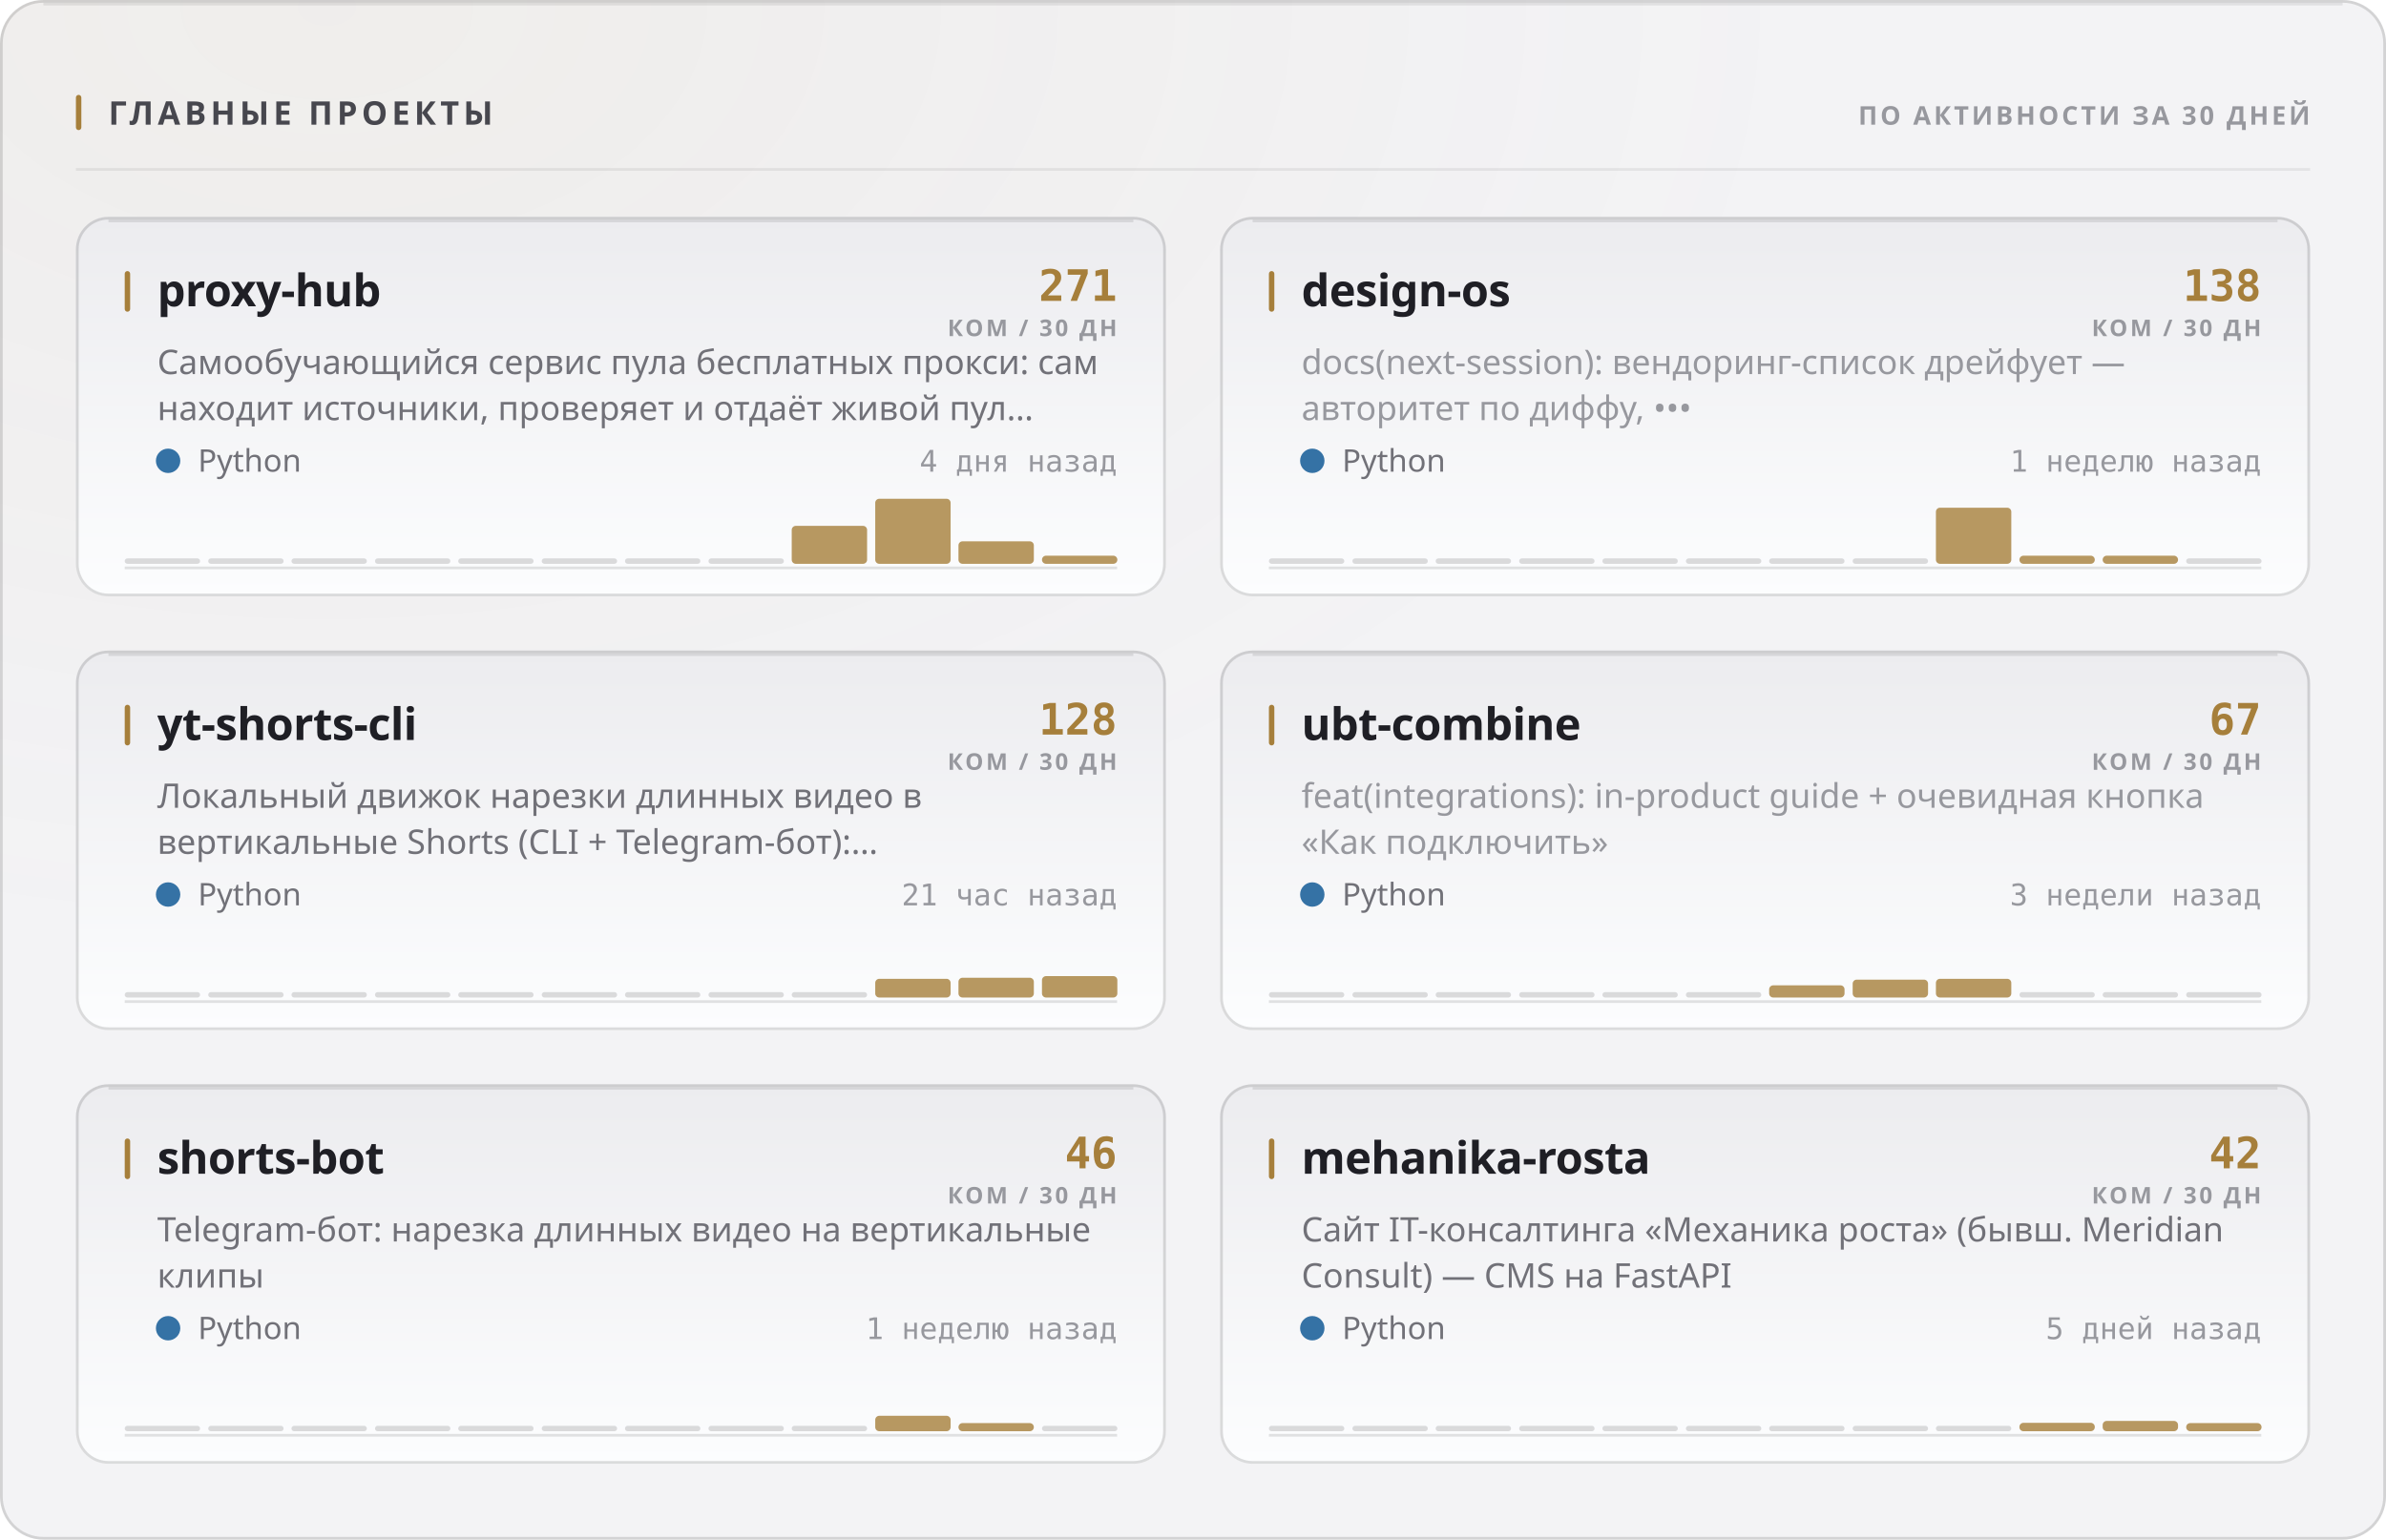
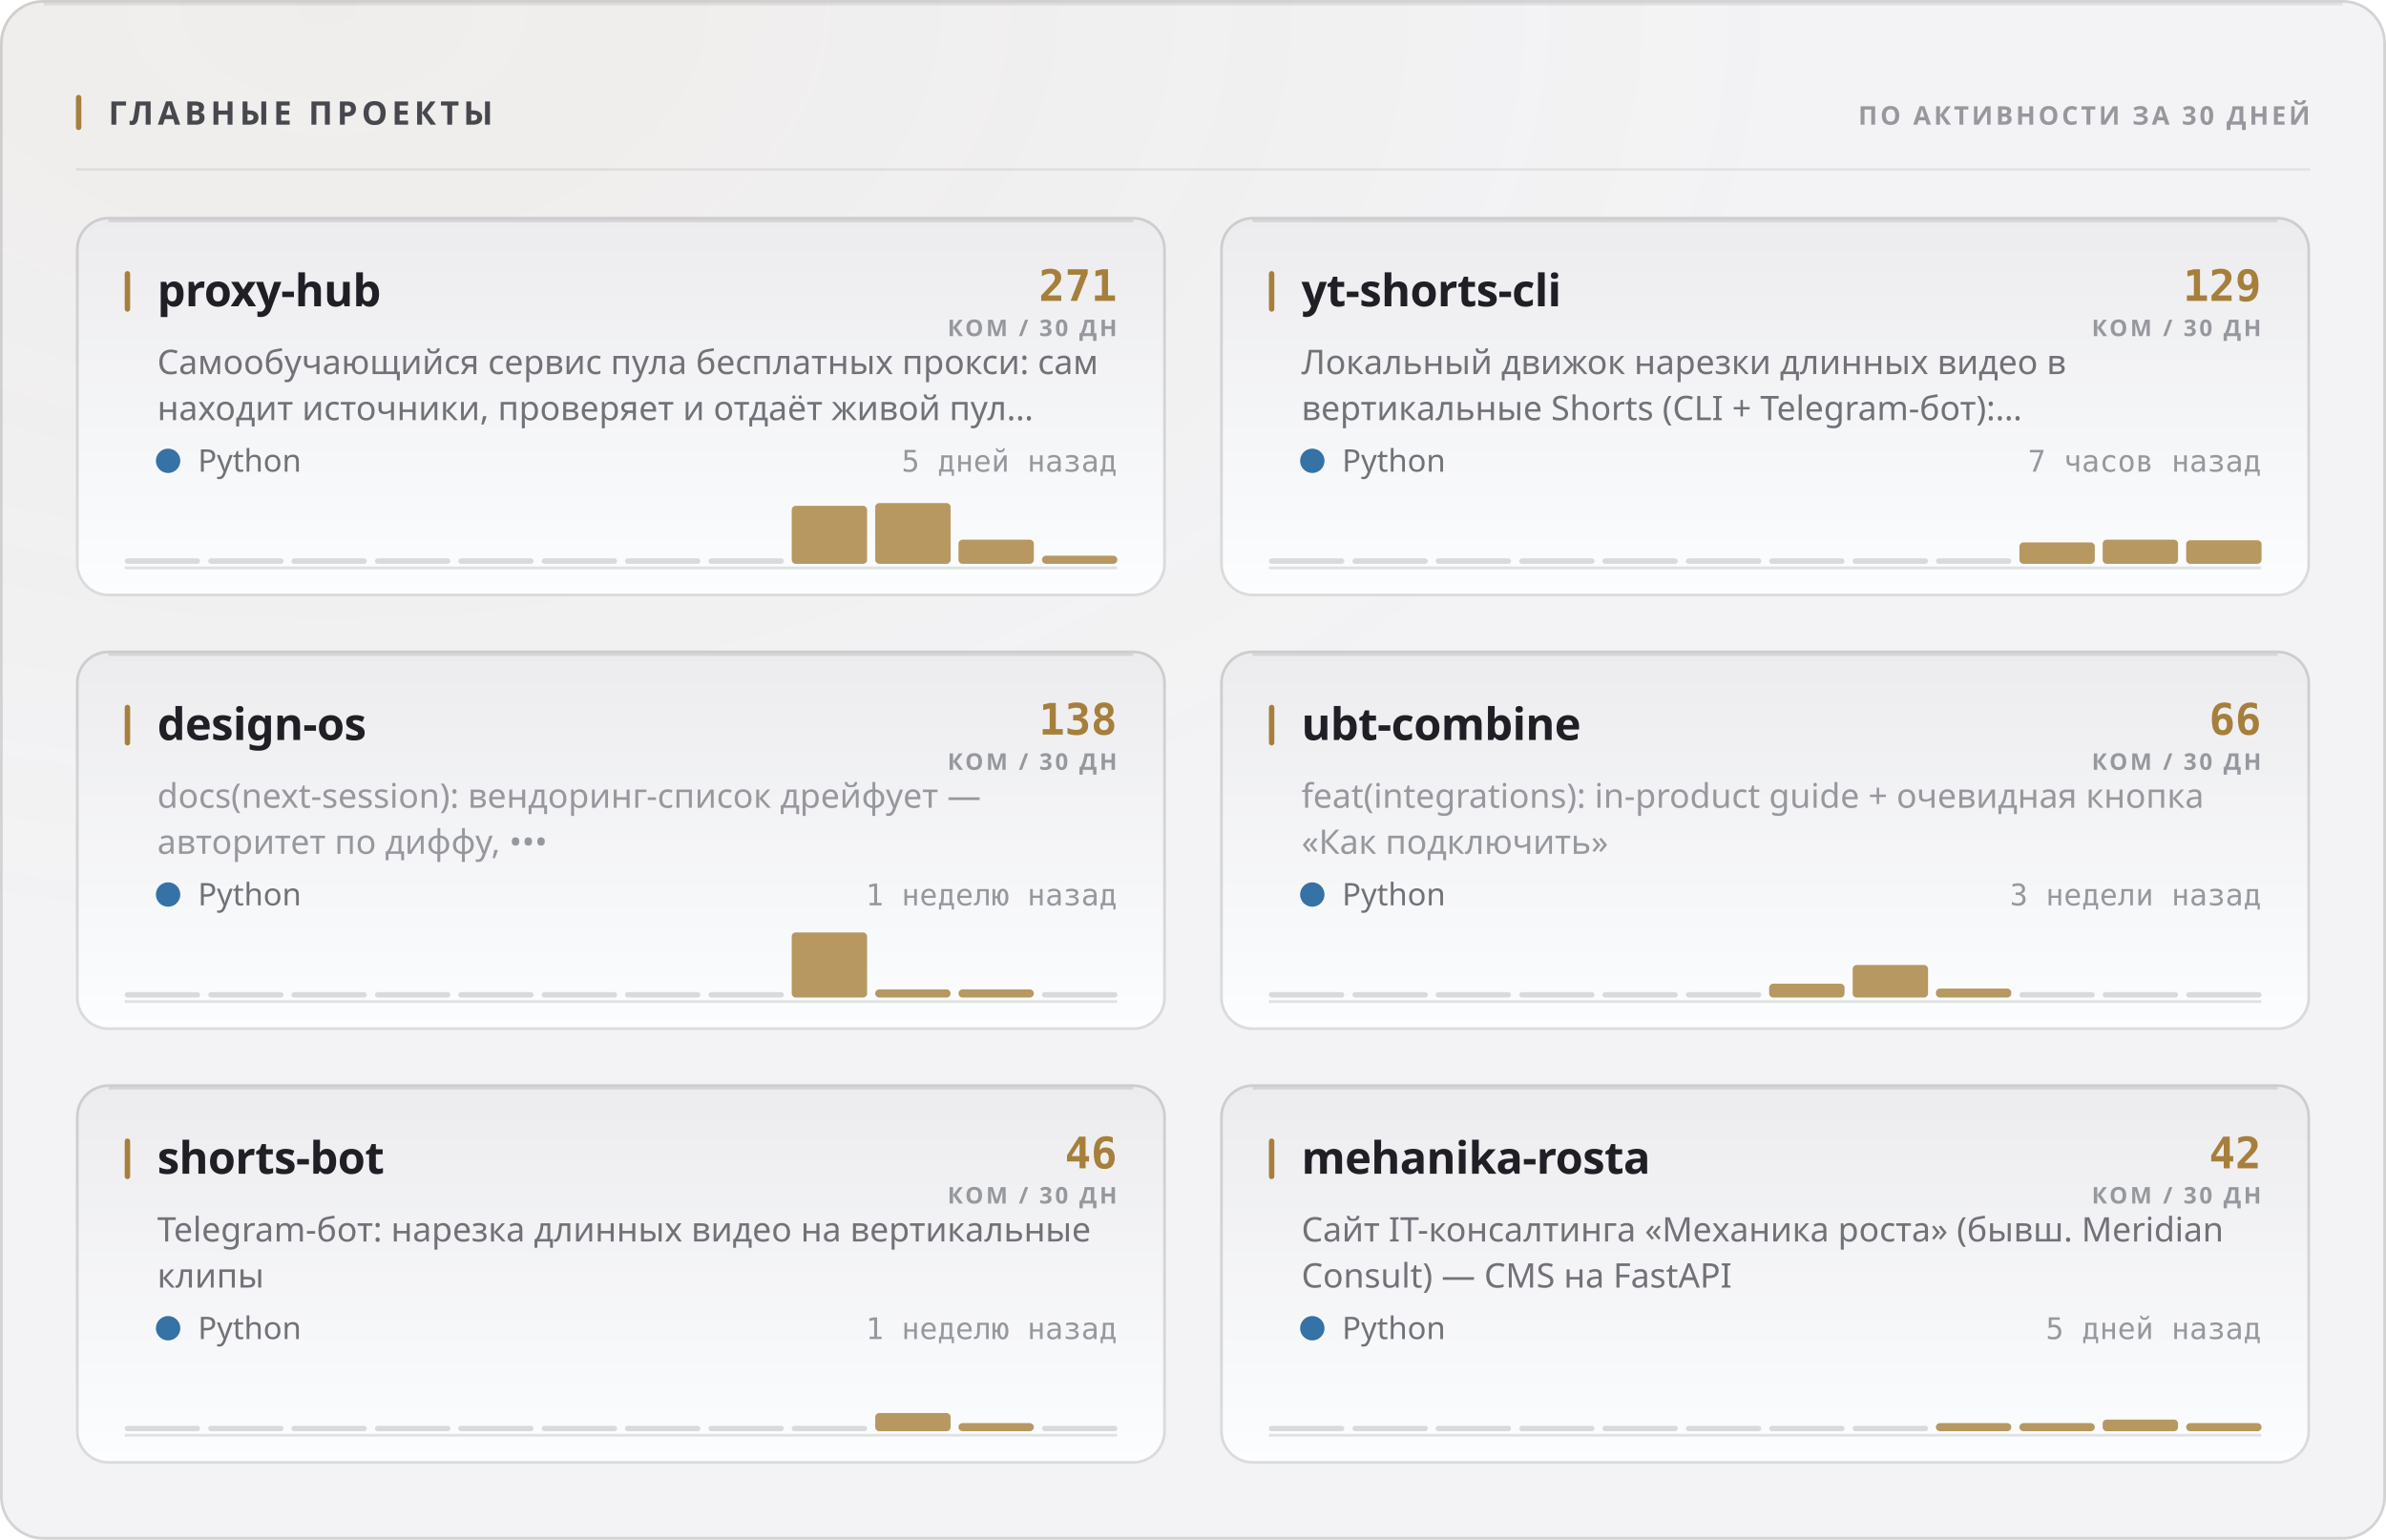
<svg xmlns="http://www.w3.org/2000/svg" width="880" height="568" viewBox="0 0 880 568" role="img">
  <style>
  text { font-family: -apple-system, BlinkMacSystemFont, 'Segoe UI', 'Noto Sans', Helvetica, Arial, sans-serif; }
  .mono { font-family: ui-monospace, 'SF Mono', 'Cascadia Mono', 'DejaVu Sans Mono', Menlo, Consolas, monospace; font-variant-numeric: tabular-nums; }
  .caps { letter-spacing: .1em; text-transform: uppercase; }

  @keyframes sheen  { from { transform: translateX(-120%); } to { transform: translateX(260%); } }
  @keyframes rise   { from { opacity: 0; transform: translateY(6px); } to { opacity: 1; transform: none; } }
  @keyframes slide  { from { opacity: 0; transform: translateX(-8px); } to { opacity: 1; transform: none; } }
  @keyframes grow   { from { transform: scaleY(0); } to { transform: scaleY(1); } }
  @keyframes widen  { from { transform: scaleX(0); } to { transform: scaleX(1); } }
  @keyframes draw   { from { stroke-dashoffset: 200; } to { stroke-dashoffset: 0; } }

  .sheen { animation: sheen 5.5s cubic-bezier(.45,0,.2,1) infinite; }
  .rise  { animation: rise .5s cubic-bezier(.16,1,.3,1) both; }
  .slide { animation: slide .42s cubic-bezier(.16,1,.3,1) both; }
  .bar   { transform-box: fill-box; transform-origin: 50% 100%;
           animation: grow .62s cubic-bezier(.16,1,.3,1) both; }
  .fill  { transform-box: fill-box; transform-origin: 0% 50%;
           animation: widen .8s cubic-bezier(.16,1,.3,1) both; }
  /* The hidden start state lives in the keyframes, never in the static rule.
     A renderer that ignores CSS animations then falls back to the FINISHED
     state — a drawn line, visible text — instead of an empty panel. */
  .spark { stroke-dasharray: 200;
           animation: draw 1.1s cubic-bezier(.16,1,.3,1) both; }

  @media (prefers-reduced-motion: reduce) {
    .sheen { animation: none; opacity: 0; }
    .rise, .slide, .bar, .fill, .spark { animation: none; opacity: 1; transform: none;
                                         stroke-dashoffset: 0; }
  }</style>
  <defs>
    <filter id="grain1" x="0" y="0" width="100%" height="100%">
      <feTurbulence type="fractalNoise" baseFrequency="0.82" numOctaves="3" stitchTiles="stitch" />
      <feColorMatrix type="saturate" values="0" />
    </filter>
    <radialGradient id="wash2" cx="14%" cy="0%" r="62%">
      <stop offset="0%" stop-color="#a67f3b" stop-opacity="0.05" />
      <stop offset="100%" stop-color="#a67f3b" stop-opacity="0" />
    </radialGradient>
    <linearGradient id="cardfill3" x1="0" y1="0" x2="0" y2="1">
      <stop offset="0%" stop-color="#ececef" />
      <stop offset="100%" stop-color="#fcfdfe" />
    </linearGradient>
    <linearGradient id="cardfill4" x1="0" y1="0" x2="0" y2="1">
      <stop offset="0%" stop-color="#ececef" />
      <stop offset="100%" stop-color="#fcfdfe" />
    </linearGradient>
    <linearGradient id="cardfill5" x1="0" y1="0" x2="0" y2="1">
      <stop offset="0%" stop-color="#ececef" />
      <stop offset="100%" stop-color="#fcfdfe" />
    </linearGradient>
    <linearGradient id="cardfill6" x1="0" y1="0" x2="0" y2="1">
      <stop offset="0%" stop-color="#ececef" />
      <stop offset="100%" stop-color="#fcfdfe" />
    </linearGradient>
    <linearGradient id="cardfill7" x1="0" y1="0" x2="0" y2="1">
      <stop offset="0%" stop-color="#ececef" />
      <stop offset="100%" stop-color="#fcfdfe" />
    </linearGradient>
    <linearGradient id="cardfill8" x1="0" y1="0" x2="0" y2="1">
      <stop offset="0%" stop-color="#ececef" />
      <stop offset="100%" stop-color="#fcfdfe" />
    </linearGradient>
  </defs>
  <rect width="880" height="568" rx="16" fill="#f3f3f5" />
  <rect width="880" height="568" rx="16" fill="url(#wash2)" />
  <rect width="880" height="568" rx="16" filter="url(#grain1)" opacity="0.035" style="mix-blend-mode:overlay" />
  <rect x=".5" y=".5" width="879" height="567" rx="15.5" fill="none" stroke="rgba(10,10,12,0.14)" />
  <path d="M16 1.5 H864" stroke="rgba(10,10,12,0.08)" stroke-width="1" fill="none" />
  <rect x="28" y="35" width="2" height="13" rx="1" fill="#a67f3b" />
  <text x="40" y="46" font-size="12" font-weight="700" fill="#47474e" letter-spacing="0.13em">ГЛАВНЫЕ ПРОЕКТЫ</text>
  <text x="852" y="46" font-size="9.5" font-weight="600" fill="#97989e" text-anchor="end" letter-spacing="0.11em">ПО АКТИВНОСТИ ЗА 30 ДНЕЙ</text>
  <path d="M28 62.5 H852" stroke="rgba(10,10,12,0.07)" stroke-width="1" />
  <g class="rise" opacity="1" style="">
    <rect x="28" y="80" width="402" height="140" rx="12" fill="url(#cardfill3)" />
    <rect x="28.5" y="80.5" width="401" height="139" rx="11.5" fill="none" stroke="rgba(10,10,12,0.14)" />
    <path d="M40 81.5 H418" stroke="rgba(10,10,12,0.1)" stroke-width="1" fill="none" />
    <rect x="46" y="100" width="2" height="15" rx="1" fill="#a67f3b" />
    <text x="58" y="113" font-size="16.5" font-weight="700" fill="#1f1f25" letter-spacing="-0.01em">proxy-hub</text>
    <text x="412" y="111" font-size="16" font-weight="700" fill="#a67f3b" text-anchor="end" class="mono">271</text>
    <text x="412" y="124" font-size="8.5" font-weight="600" fill="#97989e" text-anchor="end" letter-spacing="0.11em">КОМ / 30 ДН</text>
    <text x="58" y="138" font-size="12.5" font-weight="400" fill="#717178">Самообучающийся сервис пула бесплатных прокси: сам</text>
    <text x="58" y="155" font-size="12.5" font-weight="400" fill="#717178">находит источники, проверяет и отдаёт живой пул…</text>
    <circle cx="62" cy="170" r="4.5" fill="#3572A5" />
    <text x="73" y="174" font-size="11.5" font-weight="400" fill="#717178">Python</text>
-     <text x="412" y="174" font-size="11" font-weight="400" fill="#97989e" text-anchor="end" class="mono">4 дня назад</text>
+     <text x="412" y="174" font-size="11" font-weight="400" fill="#97989e" text-anchor="end" class="mono">5 дней назад</text>
    <path d="M46 209.5 H412" stroke="rgba(10,10,12,0.112)" stroke-width="1" />
    <g class="bar" style="animation-delay:0.18s">
      <rect x="46.0" y="206.0" width="27.8" height="2" rx="1" fill="rgba(10,10,12,0.14)" />
      <rect x="76.8" y="206.0" width="27.8" height="2" rx="1" fill="rgba(10,10,12,0.14)" />
      <rect x="107.5" y="206.0" width="27.8" height="2" rx="1" fill="rgba(10,10,12,0.14)" />
      <rect x="138.3" y="206.0" width="27.8" height="2" rx="1" fill="rgba(10,10,12,0.14)" />
      <rect x="169.0" y="206.0" width="27.8" height="2" rx="1" fill="rgba(10,10,12,0.14)" />
      <rect x="199.8" y="206.0" width="27.8" height="2" rx="1" fill="rgba(10,10,12,0.14)" />
      <rect x="230.5" y="206.0" width="27.8" height="2" rx="1" fill="rgba(10,10,12,0.14)" />
      <rect x="261.3" y="206.0" width="27.8" height="2" rx="1" fill="rgba(10,10,12,0.14)" />
-       <rect x="292.0" y="194.0" width="27.8" height="14.0" rx="1.5" fill="#a67f3b" opacity="0.8" />
-       <rect x="322.8" y="184.0" width="27.8" height="24.0" rx="1.5" fill="#a67f3b" opacity="0.8" />
-       <rect x="353.5" y="199.7" width="27.8" height="8.3" rx="1.5" fill="#a67f3b" opacity="0.8" />
+       <rect x="292.0" y="186.6" width="27.8" height="21.4" rx="1.5" fill="#a67f3b" opacity="0.8" />
+       <rect x="322.8" y="185.6" width="27.8" height="22.4" rx="1.5" fill="#a67f3b" opacity="0.8" />
+       <rect x="353.5" y="199.1" width="27.8" height="8.9" rx="1.5" fill="#a67f3b" opacity="0.8" />
      <rect x="384.3" y="205.0" width="27.8" height="3.0" rx="1.5" fill="#a67f3b" opacity="0.8" />
    </g>
  </g>
  <g class="rise" opacity="1" style=" animation-delay:0.055s;">
    <rect x="450" y="80" width="402" height="140" rx="12" fill="url(#cardfill4)" />
    <rect x="450.5" y="80.5" width="401" height="139" rx="11.5" fill="none" stroke="rgba(10,10,12,0.14)" />
    <path d="M462 81.5 H840" stroke="rgba(10,10,12,0.1)" stroke-width="1" fill="none" />
    <rect x="468" y="100" width="2" height="15" rx="1" fill="#a67f3b" />
-     <text x="480" y="113" font-size="16.5" font-weight="700" fill="#1f1f25" letter-spacing="-0.01em">design-os</text>
-     <text x="834" y="111" font-size="16" font-weight="700" fill="#a67f3b" text-anchor="end" class="mono">138</text>
+     <text x="480" y="113" font-size="16.5" font-weight="700" fill="#1f1f25" letter-spacing="-0.01em">yt-shorts-cli</text>
+     <text x="834" y="111" font-size="16" font-weight="700" fill="#a67f3b" text-anchor="end" class="mono">129</text>
    <text x="834" y="124" font-size="8.5" font-weight="600" fill="#97989e" text-anchor="end" letter-spacing="0.11em">КОМ / 30 ДН</text>
-     <text x="480" y="138" font-size="12.5" font-weight="400" fill="#97989e">docs(next-session): вендоринг-список дрейфует —</text>
-     <text x="480" y="155" font-size="12.5" font-weight="400" fill="#97989e">авторитет по диффу, •••</text>
+     <text x="480" y="138" font-size="12.5" font-weight="400" fill="#717178">Локальный движок нарезки длинных видео в</text>
+     <text x="480" y="155" font-size="12.5" font-weight="400" fill="#717178">вертикальные Shorts (CLI + Telegram-бот):…</text>
    <circle cx="484" cy="170" r="4.5" fill="#3572A5" />
    <text x="495" y="174" font-size="11.5" font-weight="400" fill="#717178">Python</text>
-     <text x="834" y="174" font-size="11" font-weight="400" fill="#97989e" text-anchor="end" class="mono">1 неделю назад</text>
+     <text x="834" y="174" font-size="11" font-weight="400" fill="#97989e" text-anchor="end" class="mono">7 часов назад</text>
    <path d="M468 209.5 H834" stroke="rgba(10,10,12,0.112)" stroke-width="1" />
    <g class="bar" style="animation-delay:0.24s">
      <rect x="468.0" y="206.0" width="27.8" height="2" rx="1" fill="rgba(10,10,12,0.14)" />
      <rect x="498.8" y="206.0" width="27.8" height="2" rx="1" fill="rgba(10,10,12,0.14)" />
      <rect x="529.5" y="206.0" width="27.8" height="2" rx="1" fill="rgba(10,10,12,0.14)" />
      <rect x="560.3" y="206.0" width="27.8" height="2" rx="1" fill="rgba(10,10,12,0.14)" />
      <rect x="591.0" y="206.0" width="27.8" height="2" rx="1" fill="rgba(10,10,12,0.14)" />
      <rect x="621.8" y="206.0" width="27.8" height="2" rx="1" fill="rgba(10,10,12,0.14)" />
      <rect x="652.5" y="206.0" width="27.8" height="2" rx="1" fill="rgba(10,10,12,0.14)" />
      <rect x="683.3" y="206.0" width="27.8" height="2" rx="1" fill="rgba(10,10,12,0.14)" />
-       <rect x="714.0" y="187.3" width="27.8" height="20.7" rx="1.5" fill="#a67f3b" opacity="0.8" />
-       <rect x="744.8" y="205.0" width="27.8" height="3.0" rx="1.5" fill="#a67f3b" opacity="0.8" />
-       <rect x="775.5" y="205.0" width="27.8" height="3.0" rx="1.5" fill="#a67f3b" opacity="0.8" />
-       <rect x="806.3" y="206.0" width="27.8" height="2" rx="1" fill="rgba(10,10,12,0.14)" />
+       <rect x="714.0" y="206.0" width="27.8" height="2" rx="1" fill="rgba(10,10,12,0.14)" />
+       <rect x="744.8" y="200.1" width="27.8" height="7.9" rx="1.5" fill="#a67f3b" opacity="0.8" />
+       <rect x="775.5" y="199.1" width="27.8" height="8.9" rx="1.5" fill="#a67f3b" opacity="0.8" />
+       <rect x="806.3" y="199.3" width="27.8" height="8.7" rx="1.5" fill="#a67f3b" opacity="0.8" />
    </g>
  </g>
  <g class="rise" opacity="1" style=" animation-delay:0.110s;">
    <rect x="28" y="240" width="402" height="140" rx="12" fill="url(#cardfill5)" />
    <rect x="28.5" y="240.5" width="401" height="139" rx="11.5" fill="none" stroke="rgba(10,10,12,0.14)" />
    <path d="M40 241.5 H418" stroke="rgba(10,10,12,0.1)" stroke-width="1" fill="none" />
    <rect x="46" y="260" width="2" height="15" rx="1" fill="#a67f3b" />
-     <text x="58" y="273" font-size="16.5" font-weight="700" fill="#1f1f25" letter-spacing="-0.01em">yt-shorts-cli</text>
-     <text x="412" y="271" font-size="16" font-weight="700" fill="#a67f3b" text-anchor="end" class="mono">128</text>
+     <text x="58" y="273" font-size="16.5" font-weight="700" fill="#1f1f25" letter-spacing="-0.01em">design-os</text>
+     <text x="412" y="271" font-size="16" font-weight="700" fill="#a67f3b" text-anchor="end" class="mono">138</text>
    <text x="412" y="284" font-size="8.5" font-weight="600" fill="#97989e" text-anchor="end" letter-spacing="0.11em">КОМ / 30 ДН</text>
-     <text x="58" y="298" font-size="12.5" font-weight="400" fill="#717178">Локальный движок нарезки длинных видео в</text>
-     <text x="58" y="315" font-size="12.5" font-weight="400" fill="#717178">вертикальные Shorts (CLI + Telegram-бот):…</text>
+     <text x="58" y="298" font-size="12.5" font-weight="400" fill="#97989e">docs(next-session): вендоринг-список дрейфует —</text>
+     <text x="58" y="315" font-size="12.5" font-weight="400" fill="#97989e">авторитет по диффу, •••</text>
    <circle cx="62" cy="330" r="4.5" fill="#3572A5" />
    <text x="73" y="334" font-size="11.5" font-weight="400" fill="#717178">Python</text>
-     <text x="412" y="334" font-size="11" font-weight="400" fill="#97989e" text-anchor="end" class="mono">21 час назад</text>
+     <text x="412" y="334" font-size="11" font-weight="400" fill="#97989e" text-anchor="end" class="mono">1 неделю назад</text>
    <path d="M46 369.5 H412" stroke="rgba(10,10,12,0.112)" stroke-width="1" />
    <g class="bar" style="animation-delay:0.3s">
      <rect x="46.0" y="366.0" width="27.8" height="2" rx="1" fill="rgba(10,10,12,0.14)" />
      <rect x="76.8" y="366.0" width="27.8" height="2" rx="1" fill="rgba(10,10,12,0.14)" />
      <rect x="107.5" y="366.0" width="27.8" height="2" rx="1" fill="rgba(10,10,12,0.14)" />
      <rect x="138.3" y="366.0" width="27.8" height="2" rx="1" fill="rgba(10,10,12,0.14)" />
      <rect x="169.0" y="366.0" width="27.8" height="2" rx="1" fill="rgba(10,10,12,0.14)" />
      <rect x="199.8" y="366.0" width="27.8" height="2" rx="1" fill="rgba(10,10,12,0.14)" />
      <rect x="230.5" y="366.0" width="27.8" height="2" rx="1" fill="rgba(10,10,12,0.14)" />
      <rect x="261.3" y="366.0" width="27.8" height="2" rx="1" fill="rgba(10,10,12,0.14)" />
-       <rect x="292.0" y="366.0" width="27.8" height="2" rx="1" fill="rgba(10,10,12,0.14)" />
-       <rect x="322.8" y="361.1" width="27.8" height="6.9" rx="1.5" fill="#a67f3b" opacity="0.8" />
-       <rect x="353.5" y="360.7" width="27.8" height="7.3" rx="1.5" fill="#a67f3b" opacity="0.8" />
-       <rect x="384.3" y="360.1" width="27.8" height="7.9" rx="1.5" fill="#a67f3b" opacity="0.8" />
+       <rect x="292.0" y="344.0" width="27.8" height="24.0" rx="1.5" fill="#a67f3b" opacity="0.8" />
+       <rect x="322.8" y="365.0" width="27.8" height="3.0" rx="1.5" fill="#a67f3b" opacity="0.8" />
+       <rect x="353.5" y="365.0" width="27.8" height="3.0" rx="1.5" fill="#a67f3b" opacity="0.8" />
+       <rect x="384.3" y="366.0" width="27.8" height="2" rx="1" fill="rgba(10,10,12,0.14)" />
    </g>
  </g>
  <g class="rise" opacity="1" style=" animation-delay:0.165s;">
    <rect x="450" y="240" width="402" height="140" rx="12" fill="url(#cardfill6)" />
    <rect x="450.5" y="240.5" width="401" height="139" rx="11.5" fill="none" stroke="rgba(10,10,12,0.14)" />
    <path d="M462 241.5 H840" stroke="rgba(10,10,12,0.1)" stroke-width="1" fill="none" />
    <rect x="468" y="260" width="2" height="15" rx="1" fill="#a67f3b" />
    <text x="480" y="273" font-size="16.5" font-weight="700" fill="#1f1f25" letter-spacing="-0.01em">ubt-combine</text>
-     <text x="834" y="271" font-size="16" font-weight="700" fill="#a67f3b" text-anchor="end" class="mono">67</text>
+     <text x="834" y="271" font-size="16" font-weight="700" fill="#a67f3b" text-anchor="end" class="mono">66</text>
    <text x="834" y="284" font-size="8.5" font-weight="600" fill="#97989e" text-anchor="end" letter-spacing="0.11em">КОМ / 30 ДН</text>
    <text x="480" y="298" font-size="12.5" font-weight="400" fill="#97989e">feat(integrations): in-product guide + очевидная кнопка</text>
    <text x="480" y="315" font-size="12.5" font-weight="400" fill="#97989e">«Как подключить»</text>
    <circle cx="484" cy="330" r="4.5" fill="#3572A5" />
    <text x="495" y="334" font-size="11.5" font-weight="400" fill="#717178">Python</text>
    <text x="834" y="334" font-size="11" font-weight="400" fill="#97989e" text-anchor="end" class="mono">3 недели назад</text>
    <path d="M468 369.5 H834" stroke="rgba(10,10,12,0.112)" stroke-width="1" />
    <g class="bar" style="animation-delay:0.36s">
      <rect x="468.0" y="366.0" width="27.8" height="2" rx="1" fill="rgba(10,10,12,0.14)" />
      <rect x="498.8" y="366.0" width="27.8" height="2" rx="1" fill="rgba(10,10,12,0.14)" />
      <rect x="529.5" y="366.0" width="27.8" height="2" rx="1" fill="rgba(10,10,12,0.14)" />
      <rect x="560.3" y="366.0" width="27.8" height="2" rx="1" fill="rgba(10,10,12,0.14)" />
      <rect x="591.0" y="366.0" width="27.8" height="2" rx="1" fill="rgba(10,10,12,0.14)" />
      <rect x="621.8" y="366.0" width="27.8" height="2" rx="1" fill="rgba(10,10,12,0.14)" />
-       <rect x="652.5" y="363.5" width="27.8" height="4.5" rx="1.5" fill="#a67f3b" opacity="0.8" />
-       <rect x="683.3" y="361.4" width="27.8" height="6.6" rx="1.5" fill="#a67f3b" opacity="0.8" />
-       <rect x="714.0" y="361.1" width="27.8" height="6.9" rx="1.5" fill="#a67f3b" opacity="0.8" />
+       <rect x="652.5" y="362.9" width="27.8" height="5.1" rx="1.5" fill="#a67f3b" opacity="0.8" />
+       <rect x="683.3" y="356.0" width="27.8" height="12.0" rx="1.5" fill="#a67f3b" opacity="0.8" />
+       <rect x="714.0" y="364.7" width="27.8" height="3.3" rx="1.5" fill="#a67f3b" opacity="0.8" />
      <rect x="744.8" y="366.0" width="27.8" height="2" rx="1" fill="rgba(10,10,12,0.14)" />
      <rect x="775.5" y="366.0" width="27.8" height="2" rx="1" fill="rgba(10,10,12,0.14)" />
      <rect x="806.3" y="366.0" width="27.8" height="2" rx="1" fill="rgba(10,10,12,0.14)" />
    </g>
  </g>
  <g class="rise" opacity="1" style=" animation-delay:0.220s;">
    <rect x="28" y="400" width="402" height="140" rx="12" fill="url(#cardfill7)" />
    <rect x="28.5" y="400.5" width="401" height="139" rx="11.5" fill="none" stroke="rgba(10,10,12,0.14)" />
    <path d="M40 401.5 H418" stroke="rgba(10,10,12,0.1)" stroke-width="1" fill="none" />
    <rect x="46" y="420" width="2" height="15" rx="1" fill="#a67f3b" />
    <text x="58" y="433" font-size="16.5" font-weight="700" fill="#1f1f25" letter-spacing="-0.01em">shorts-bot</text>
    <text x="412" y="431" font-size="16" font-weight="700" fill="#a67f3b" text-anchor="end" class="mono">46</text>
    <text x="412" y="444" font-size="8.5" font-weight="600" fill="#97989e" text-anchor="end" letter-spacing="0.11em">КОМ / 30 ДН</text>
    <text x="58" y="458" font-size="12.5" font-weight="400" fill="#717178">Telegram-бот: нарезка длинных видео на вертикальные</text>
    <text x="58" y="475" font-size="12.5" font-weight="400" fill="#717178">клипы</text>
    <circle cx="62" cy="490" r="4.5" fill="#3572A5" />
    <text x="73" y="494" font-size="11.5" font-weight="400" fill="#717178">Python</text>
    <text x="412" y="494" font-size="11" font-weight="400" fill="#97989e" text-anchor="end" class="mono">1 неделю назад</text>
    <path d="M46 529.5 H412" stroke="rgba(10,10,12,0.112)" stroke-width="1" />
    <g class="bar" style="animation-delay:0.42s">
      <rect x="46.0" y="526.0" width="27.8" height="2" rx="1" fill="rgba(10,10,12,0.14)" />
      <rect x="76.8" y="526.0" width="27.8" height="2" rx="1" fill="rgba(10,10,12,0.14)" />
      <rect x="107.5" y="526.0" width="27.8" height="2" rx="1" fill="rgba(10,10,12,0.14)" />
      <rect x="138.3" y="526.0" width="27.8" height="2" rx="1" fill="rgba(10,10,12,0.14)" />
      <rect x="169.0" y="526.0" width="27.8" height="2" rx="1" fill="rgba(10,10,12,0.14)" />
      <rect x="199.8" y="526.0" width="27.8" height="2" rx="1" fill="rgba(10,10,12,0.14)" />
      <rect x="230.5" y="526.0" width="27.8" height="2" rx="1" fill="rgba(10,10,12,0.14)" />
      <rect x="261.3" y="526.0" width="27.8" height="2" rx="1" fill="rgba(10,10,12,0.14)" />
      <rect x="292.0" y="526.0" width="27.8" height="2" rx="1" fill="rgba(10,10,12,0.14)" />
-       <rect x="322.8" y="522.3" width="27.8" height="5.7" rx="1.5" fill="#a67f3b" opacity="0.8" />
+       <rect x="322.8" y="521.3" width="27.8" height="6.7" rx="1.5" fill="#a67f3b" opacity="0.8" />
      <rect x="353.5" y="525.0" width="27.8" height="3.0" rx="1.5" fill="#a67f3b" opacity="0.8" />
      <rect x="384.3" y="526.0" width="27.8" height="2" rx="1" fill="rgba(10,10,12,0.14)" />
    </g>
  </g>
  <g class="rise" opacity="1" style=" animation-delay:0.275s;">
    <rect x="450" y="400" width="402" height="140" rx="12" fill="url(#cardfill8)" />
    <rect x="450.5" y="400.5" width="401" height="139" rx="11.5" fill="none" stroke="rgba(10,10,12,0.14)" />
    <path d="M462 401.5 H840" stroke="rgba(10,10,12,0.1)" stroke-width="1" fill="none" />
    <rect x="468" y="420" width="2" height="15" rx="1" fill="#a67f3b" />
    <text x="480" y="433" font-size="16.5" font-weight="700" fill="#1f1f25" letter-spacing="-0.01em">mehanika-rosta</text>
    <text x="834" y="431" font-size="16" font-weight="700" fill="#a67f3b" text-anchor="end" class="mono">42</text>
    <text x="834" y="444" font-size="8.5" font-weight="600" fill="#97989e" text-anchor="end" letter-spacing="0.11em">КОМ / 30 ДН</text>
    <text x="480" y="458" font-size="12.5" font-weight="400" fill="#717178">Сайт IT-консалтинга «Механика роста» (бывш. Meridian</text>
    <text x="480" y="475" font-size="12.5" font-weight="400" fill="#717178">Consult) — CMS на FastAPI</text>
    <circle cx="484" cy="490" r="4.5" fill="#3572A5" />
    <text x="495" y="494" font-size="11.5" font-weight="400" fill="#717178">Python</text>
    <text x="834" y="494" font-size="11" font-weight="400" fill="#97989e" text-anchor="end" class="mono">5 дней назад</text>
    <path d="M468 529.5 H834" stroke="rgba(10,10,12,0.112)" stroke-width="1" />
    <g class="bar" style="animation-delay:0.48s">
      <rect x="468.0" y="526.0" width="27.8" height="2" rx="1" fill="rgba(10,10,12,0.14)" />
      <rect x="498.8" y="526.0" width="27.8" height="2" rx="1" fill="rgba(10,10,12,0.14)" />
      <rect x="529.5" y="526.0" width="27.8" height="2" rx="1" fill="rgba(10,10,12,0.14)" />
      <rect x="560.3" y="526.0" width="27.8" height="2" rx="1" fill="rgba(10,10,12,0.14)" />
      <rect x="591.0" y="526.0" width="27.8" height="2" rx="1" fill="rgba(10,10,12,0.14)" />
      <rect x="621.8" y="526.0" width="27.8" height="2" rx="1" fill="rgba(10,10,12,0.14)" />
      <rect x="652.5" y="526.0" width="27.8" height="2" rx="1" fill="rgba(10,10,12,0.14)" />
      <rect x="683.3" y="526.0" width="27.8" height="2" rx="1" fill="rgba(10,10,12,0.14)" />
-       <rect x="714.0" y="526.0" width="27.8" height="2" rx="1" fill="rgba(10,10,12,0.14)" />
-       <rect x="744.8" y="524.9" width="27.8" height="3.1" rx="1.5" fill="#a67f3b" opacity="0.8" />
-       <rect x="775.5" y="524.2" width="27.8" height="3.8" rx="1.5" fill="#a67f3b" opacity="0.8" />
+       <rect x="714.0" y="525.0" width="27.8" height="3.0" rx="1.5" fill="#a67f3b" opacity="0.8" />
+       <rect x="744.8" y="525.0" width="27.8" height="3.0" rx="1.5" fill="#a67f3b" opacity="0.8" />
+       <rect x="775.5" y="523.7" width="27.8" height="4.3" rx="1.5" fill="#a67f3b" opacity="0.8" />
      <rect x="806.3" y="525.0" width="27.8" height="3.0" rx="1.5" fill="#a67f3b" opacity="0.8" />
    </g>
  </g>
</svg>
